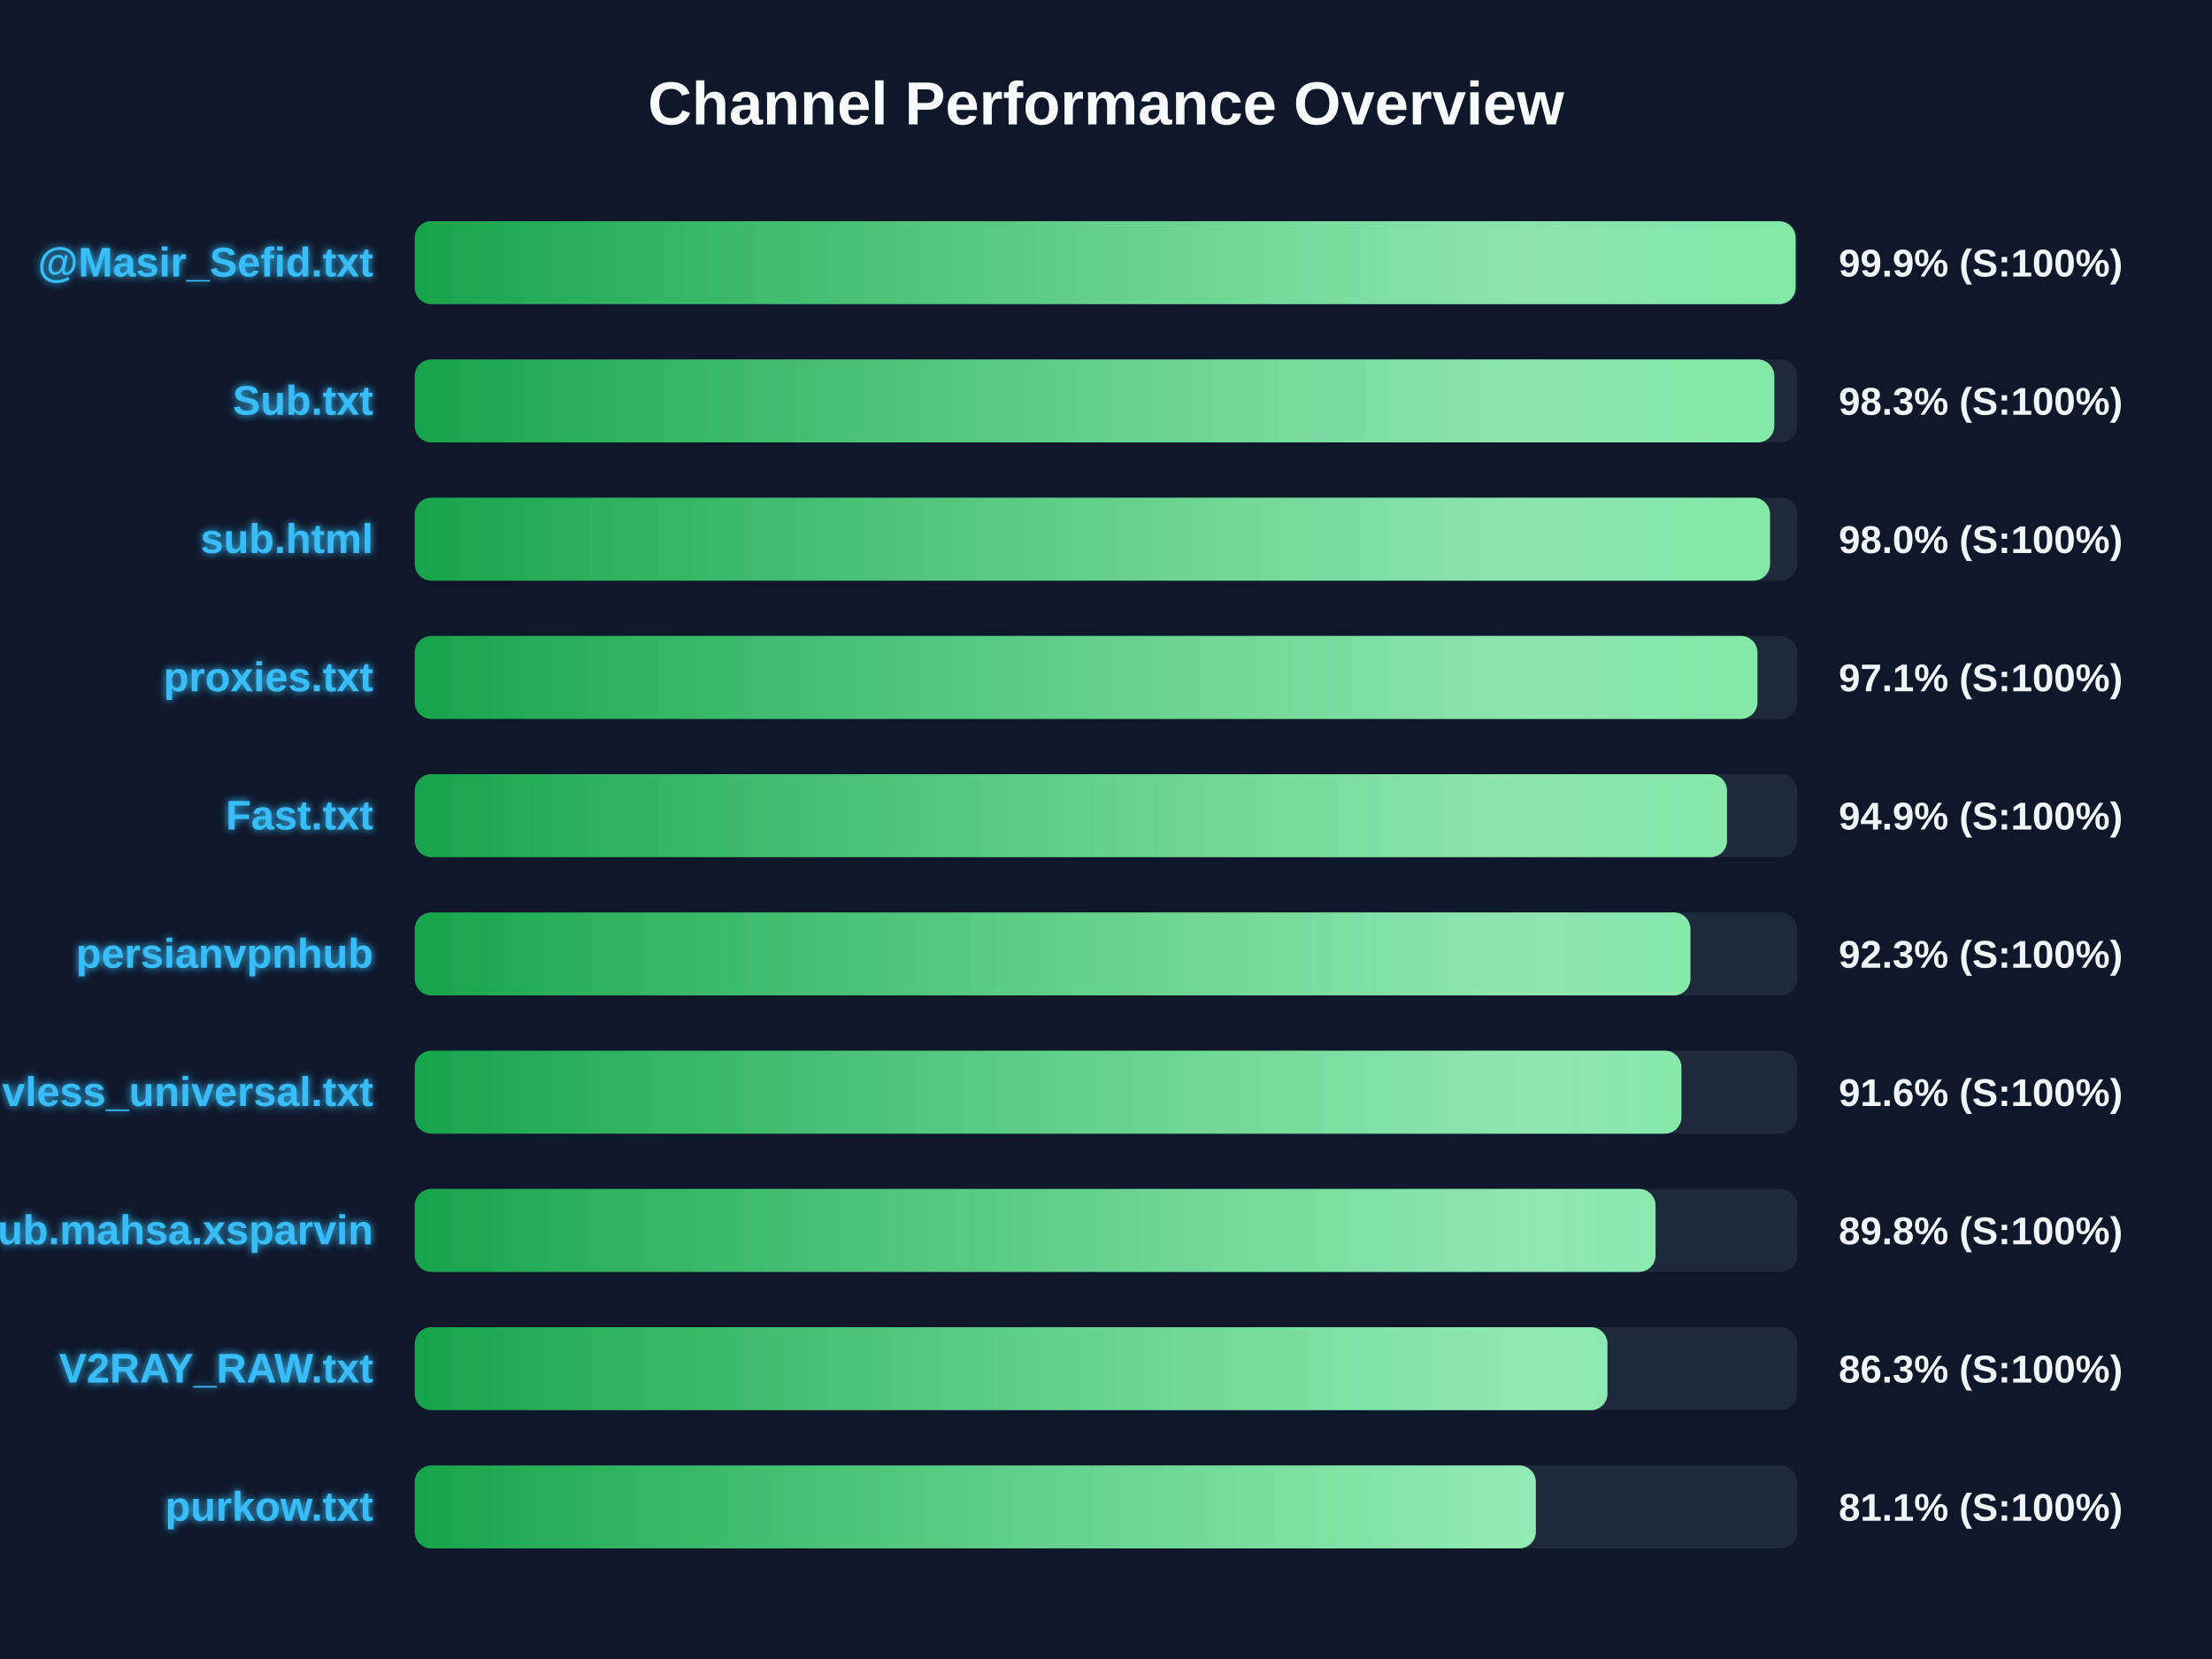
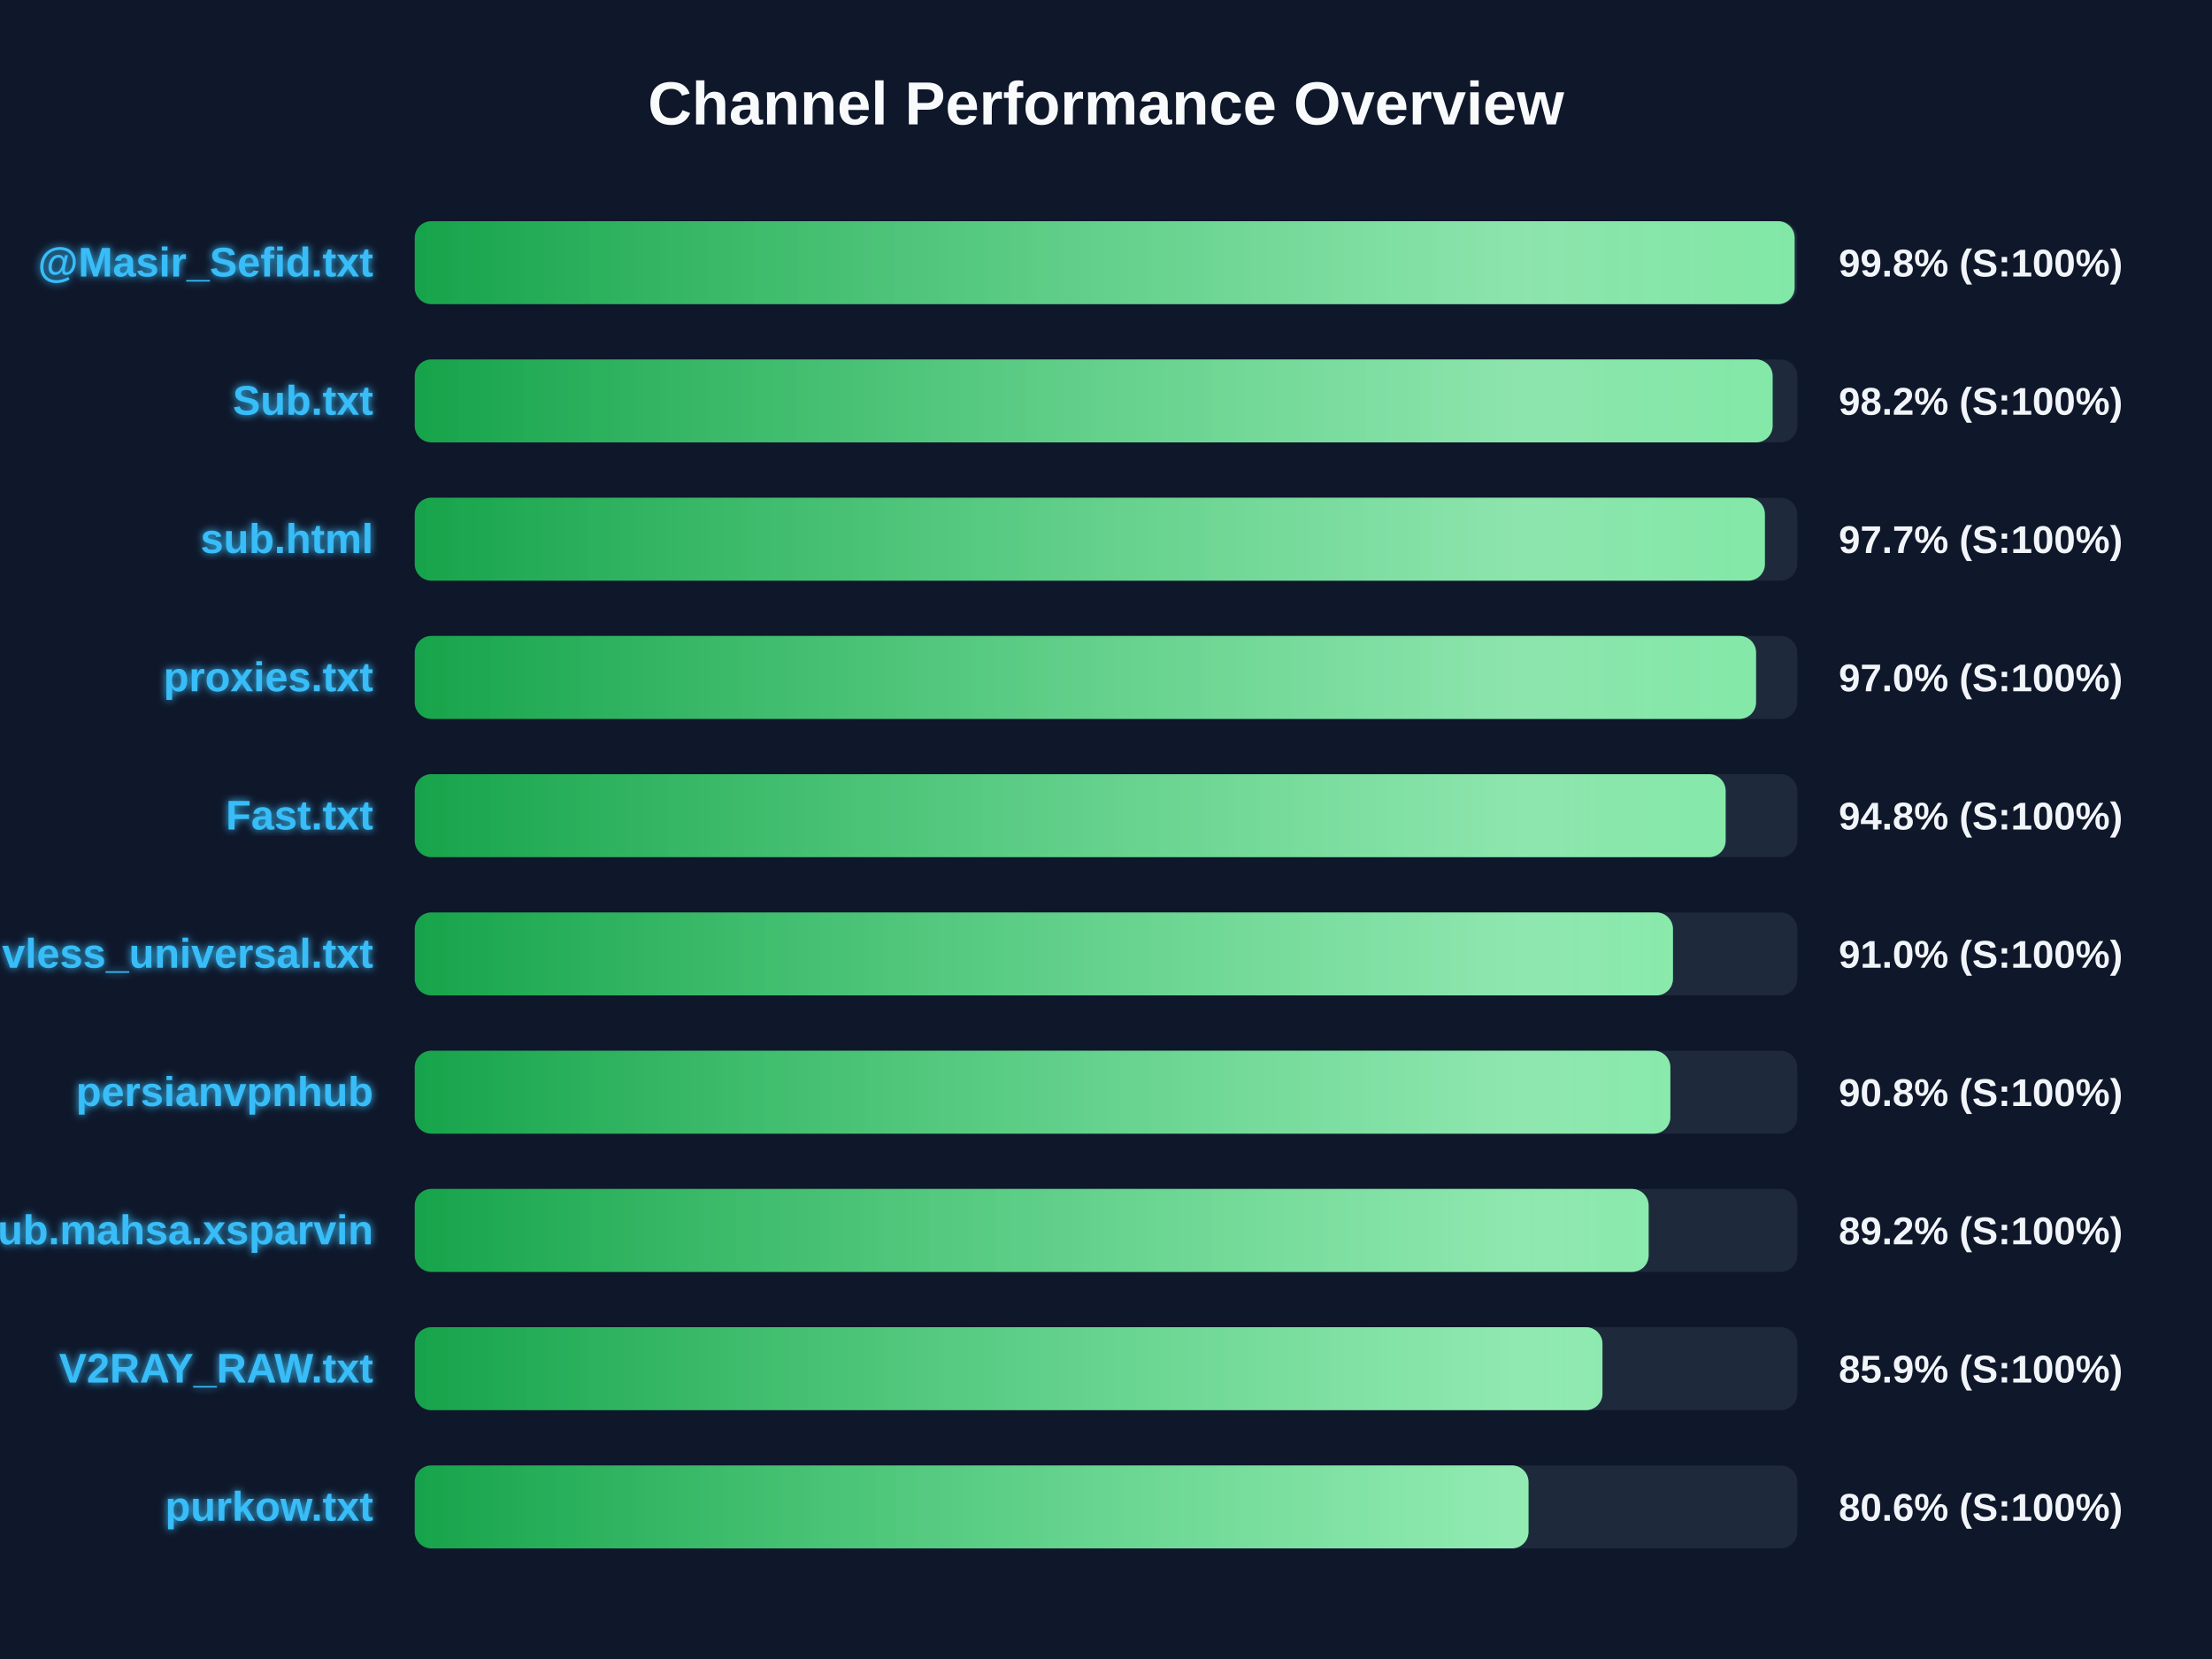
<svg xmlns="http://www.w3.org/2000/svg" width="800" height="600" version="1.1">
  <defs>
    <linearGradient id="grad-green" x1="0%" y1="0%" x2="100%" y2="0%">
      <stop offset="0%" stop-color="#16a34a" />
      <stop offset="100%" stop-color="#4ade80" />
    </linearGradient>
    <linearGradient id="grad-yellow" x1="0%" y1="0%" x2="100%" y2="0%">
      <stop offset="0%" stop-color="#ca8a04" />
      <stop offset="100%" stop-color="#fde047" />
    </linearGradient>
    <linearGradient id="grad-red" x1="0%" y1="0%" x2="100%" y2="0%">
      <stop offset="0%" stop-color="#dc2626" />
      <stop offset="100%" stop-color="#f87171" />
    </linearGradient>
    <linearGradient id="shimmer" x1="0%" y1="0%" x2="100%" y2="0%">
      <stop offset="0%" stop-color="rgba(255,255,255,0)" />
      <stop offset="50%" stop-color="rgba(255,255,255,0.4)" />
      <stop offset="100%" stop-color="rgba(255,255,255,0)" />
    </linearGradient>
    <filter id="glow" x="-20%" y="-20%" width="140%" height="140%">
      <feGaussianBlur stdDeviation="1.5" result="blur" />
      <feComposite in="SourceGraphic" in2="blur" operator="over" />
    </filter>
  </defs>
  <style>
        .bg-rect { fill: #0f172a; }
        .title { font: bold 22px 'Segoe UI', Arial, sans-serif; fill: #f8fafc; }
        .row { font: bold 15px 'Segoe UI', Arial, sans-serif; fill: #38bdf8; filter: url(#glow); }
        .score { font: bold 14px 'Segoe UI', Arial, sans-serif; fill: #f1f5f9; }
        @keyframes shimmer-anim {
            0% { transform: translateX(-100%); }
            100% { transform: translateX(200%); }
        }
        .shimmer-rect {
            animation: shimmer-anim 2.5s infinite linear;
        }
    </style>
  <rect width="100%" height="100%" class="bg-rect" />
  <text x="400" y="45" text-anchor="middle" class="title">Channel Performance Overview</text>
  <rect x="150" y="80" width="500" height="30" fill="#1e293b" rx="6" />
  <clipPath id="clip-0">
-     <rect x="150" y="80" width="499.4" height="30" rx="6" />
+     <rect x="150" y="80" width="499.05" height="30" rx="6" />
  </clipPath>
-   <rect x="150" y="80" width="499.4" height="30" fill="url(#grad-green)" rx="6" />
+   <rect x="150" y="80" width="499.05" height="30" fill="url(#grad-green)" rx="6" />
  <g clip-path="url(#clip-0)">
    <rect x="150" y="80" width="100%" height="30" fill="url(#shimmer)" class="shimmer-rect" />
  </g>
  <text x="135" y="100" text-anchor="end" class="row">@Masir_Sefid.txt</text>
-   <text x="665" y="100" text-anchor="start" class="score">99.9% (S:100%)</text>
+   <text x="665" y="100" text-anchor="start" class="score">99.8% (S:100%)</text>
  <rect x="150" y="130" width="500" height="30" fill="#1e293b" rx="6" />
  <clipPath id="clip-1">
-     <rect x="150" y="130" width="491.7" height="30" rx="6" />
+     <rect x="150" y="130" width="491.1" height="30" rx="6" />
  </clipPath>
-   <rect x="150" y="130" width="491.7" height="30" fill="url(#grad-green)" rx="6" />
+   <rect x="150" y="130" width="491.1" height="30" fill="url(#grad-green)" rx="6" />
  <g clip-path="url(#clip-1)">
    <rect x="150" y="130" width="100%" height="30" fill="url(#shimmer)" class="shimmer-rect" />
  </g>
  <text x="135" y="150" text-anchor="end" class="row">Sub.txt</text>
-   <text x="665" y="150" text-anchor="start" class="score">98.3% (S:100%)</text>
+   <text x="665" y="150" text-anchor="start" class="score">98.2% (S:100%)</text>
  <rect x="150" y="180" width="500" height="30" fill="#1e293b" rx="6" />
  <clipPath id="clip-2">
-     <rect x="150" y="180" width="490.15" height="30" rx="6" />
+     <rect x="150" y="180" width="488.3" height="30" rx="6" />
  </clipPath>
-   <rect x="150" y="180" width="490.15" height="30" fill="url(#grad-green)" rx="6" />
+   <rect x="150" y="180" width="488.3" height="30" fill="url(#grad-green)" rx="6" />
  <g clip-path="url(#clip-2)">
    <rect x="150" y="180" width="100%" height="30" fill="url(#shimmer)" class="shimmer-rect" />
  </g>
  <text x="135" y="200" text-anchor="end" class="row">sub.html</text>
-   <text x="665" y="200" text-anchor="start" class="score">98.0% (S:100%)</text>
+   <text x="665" y="200" text-anchor="start" class="score">97.7% (S:100%)</text>
  <rect x="150" y="230" width="500" height="30" fill="#1e293b" rx="6" />
  <clipPath id="clip-3">
-     <rect x="150" y="230" width="485.6" height="30" rx="6" />
+     <rect x="150" y="230" width="485.1" height="30" rx="6" />
  </clipPath>
-   <rect x="150" y="230" width="485.6" height="30" fill="url(#grad-green)" rx="6" />
+   <rect x="150" y="230" width="485.1" height="30" fill="url(#grad-green)" rx="6" />
  <g clip-path="url(#clip-3)">
    <rect x="150" y="230" width="100%" height="30" fill="url(#shimmer)" class="shimmer-rect" />
  </g>
  <text x="135" y="250" text-anchor="end" class="row">proxies.txt</text>
-   <text x="665" y="250" text-anchor="start" class="score">97.1% (S:100%)</text>
+   <text x="665" y="250" text-anchor="start" class="score">97.0% (S:100%)</text>
  <rect x="150" y="280" width="500" height="30" fill="#1e293b" rx="6" />
  <clipPath id="clip-4">
-     <rect x="150" y="280" width="474.6" height="30" rx="6" />
+     <rect x="150" y="280" width="474.1" height="30" rx="6" />
  </clipPath>
-   <rect x="150" y="280" width="474.6" height="30" fill="url(#grad-green)" rx="6" />
+   <rect x="150" y="280" width="474.1" height="30" fill="url(#grad-green)" rx="6" />
  <g clip-path="url(#clip-4)">
    <rect x="150" y="280" width="100%" height="30" fill="url(#shimmer)" class="shimmer-rect" />
  </g>
  <text x="135" y="300" text-anchor="end" class="row">Fast.txt</text>
-   <text x="665" y="300" text-anchor="start" class="score">94.9% (S:100%)</text>
+   <text x="665" y="300" text-anchor="start" class="score">94.8% (S:100%)</text>
  <rect x="150" y="330" width="500" height="30" fill="#1e293b" rx="6" />
  <clipPath id="clip-5">
-     <rect x="150" y="330" width="461.35" height="30" rx="6" />
+     <rect x="150" y="330" width="455.05" height="30" rx="6" />
  </clipPath>
-   <rect x="150" y="330" width="461.35" height="30" fill="url(#grad-green)" rx="6" />
+   <rect x="150" y="330" width="455.05" height="30" fill="url(#grad-green)" rx="6" />
  <g clip-path="url(#clip-5)">
    <rect x="150" y="330" width="100%" height="30" fill="url(#shimmer)" class="shimmer-rect" />
  </g>
-   <text x="135" y="350" text-anchor="end" class="row">persianvpnhub</text>
-   <text x="665" y="350" text-anchor="start" class="score">92.3% (S:100%)</text>
+   <text x="135" y="350" text-anchor="end" class="row">vless_universal.txt</text>
+   <text x="665" y="350" text-anchor="start" class="score">91.0% (S:100%)</text>
  <rect x="150" y="380" width="500" height="30" fill="#1e293b" rx="6" />
  <clipPath id="clip-6">
-     <rect x="150" y="380" width="458.1" height="30" rx="6" />
+     <rect x="150" y="380" width="454.1" height="30" rx="6" />
  </clipPath>
-   <rect x="150" y="380" width="458.1" height="30" fill="url(#grad-green)" rx="6" />
+   <rect x="150" y="380" width="454.1" height="30" fill="url(#grad-green)" rx="6" />
  <g clip-path="url(#clip-6)">
    <rect x="150" y="380" width="100%" height="30" fill="url(#shimmer)" class="shimmer-rect" />
  </g>
-   <text x="135" y="400" text-anchor="end" class="row">vless_universal.txt</text>
-   <text x="665" y="400" text-anchor="start" class="score">91.6% (S:100%)</text>
+   <text x="135" y="400" text-anchor="end" class="row">persianvpnhub</text>
+   <text x="665" y="400" text-anchor="start" class="score">90.8% (S:100%)</text>
  <rect x="150" y="430" width="500" height="30" fill="#1e293b" rx="6" />
  <clipPath id="clip-7">
-     <rect x="150" y="430" width="448.75" height="30" rx="6" />
+     <rect x="150" y="430" width="446.25" height="30" rx="6" />
  </clipPath>
-   <rect x="150" y="430" width="448.75" height="30" fill="url(#grad-green)" rx="6" />
+   <rect x="150" y="430" width="446.25" height="30" fill="url(#grad-green)" rx="6" />
  <g clip-path="url(#clip-7)">
    <rect x="150" y="430" width="100%" height="30" fill="url(#shimmer)" class="shimmer-rect" />
  </g>
  <text x="135" y="450" text-anchor="end" class="row">Sub.mahsa.xsparvin</text>
-   <text x="665" y="450" text-anchor="start" class="score">89.8% (S:100%)</text>
+   <text x="665" y="450" text-anchor="start" class="score">89.2% (S:100%)</text>
  <rect x="150" y="480" width="500" height="30" fill="#1e293b" rx="6" />
  <clipPath id="clip-8">
-     <rect x="150" y="480" width="431.35" height="30" rx="6" />
+     <rect x="150" y="480" width="429.55" height="30" rx="6" />
  </clipPath>
-   <rect x="150" y="480" width="431.35" height="30" fill="url(#grad-green)" rx="6" />
+   <rect x="150" y="480" width="429.55" height="30" fill="url(#grad-green)" rx="6" />
  <g clip-path="url(#clip-8)">
    <rect x="150" y="480" width="100%" height="30" fill="url(#shimmer)" class="shimmer-rect" />
  </g>
  <text x="135" y="500" text-anchor="end" class="row">V2RAY_RAW.txt</text>
-   <text x="665" y="500" text-anchor="start" class="score">86.3% (S:100%)</text>
+   <text x="665" y="500" text-anchor="start" class="score">85.9% (S:100%)</text>
  <rect x="150" y="530" width="500" height="30" fill="#1e293b" rx="6" />
  <clipPath id="clip-9">
-     <rect x="150" y="530" width="405.45" height="30" rx="6" />
+     <rect x="150" y="530" width="402.8" height="30" rx="6" />
  </clipPath>
-   <rect x="150" y="530" width="405.45" height="30" fill="url(#grad-green)" rx="6" />
+   <rect x="150" y="530" width="402.8" height="30" fill="url(#grad-green)" rx="6" />
  <g clip-path="url(#clip-9)">
    <rect x="150" y="530" width="100%" height="30" fill="url(#shimmer)" class="shimmer-rect" />
  </g>
  <text x="135" y="550" text-anchor="end" class="row">purkow.txt</text>
-   <text x="665" y="550" text-anchor="start" class="score">81.1% (S:100%)</text>
+   <text x="665" y="550" text-anchor="start" class="score">80.6% (S:100%)</text>
</svg>
